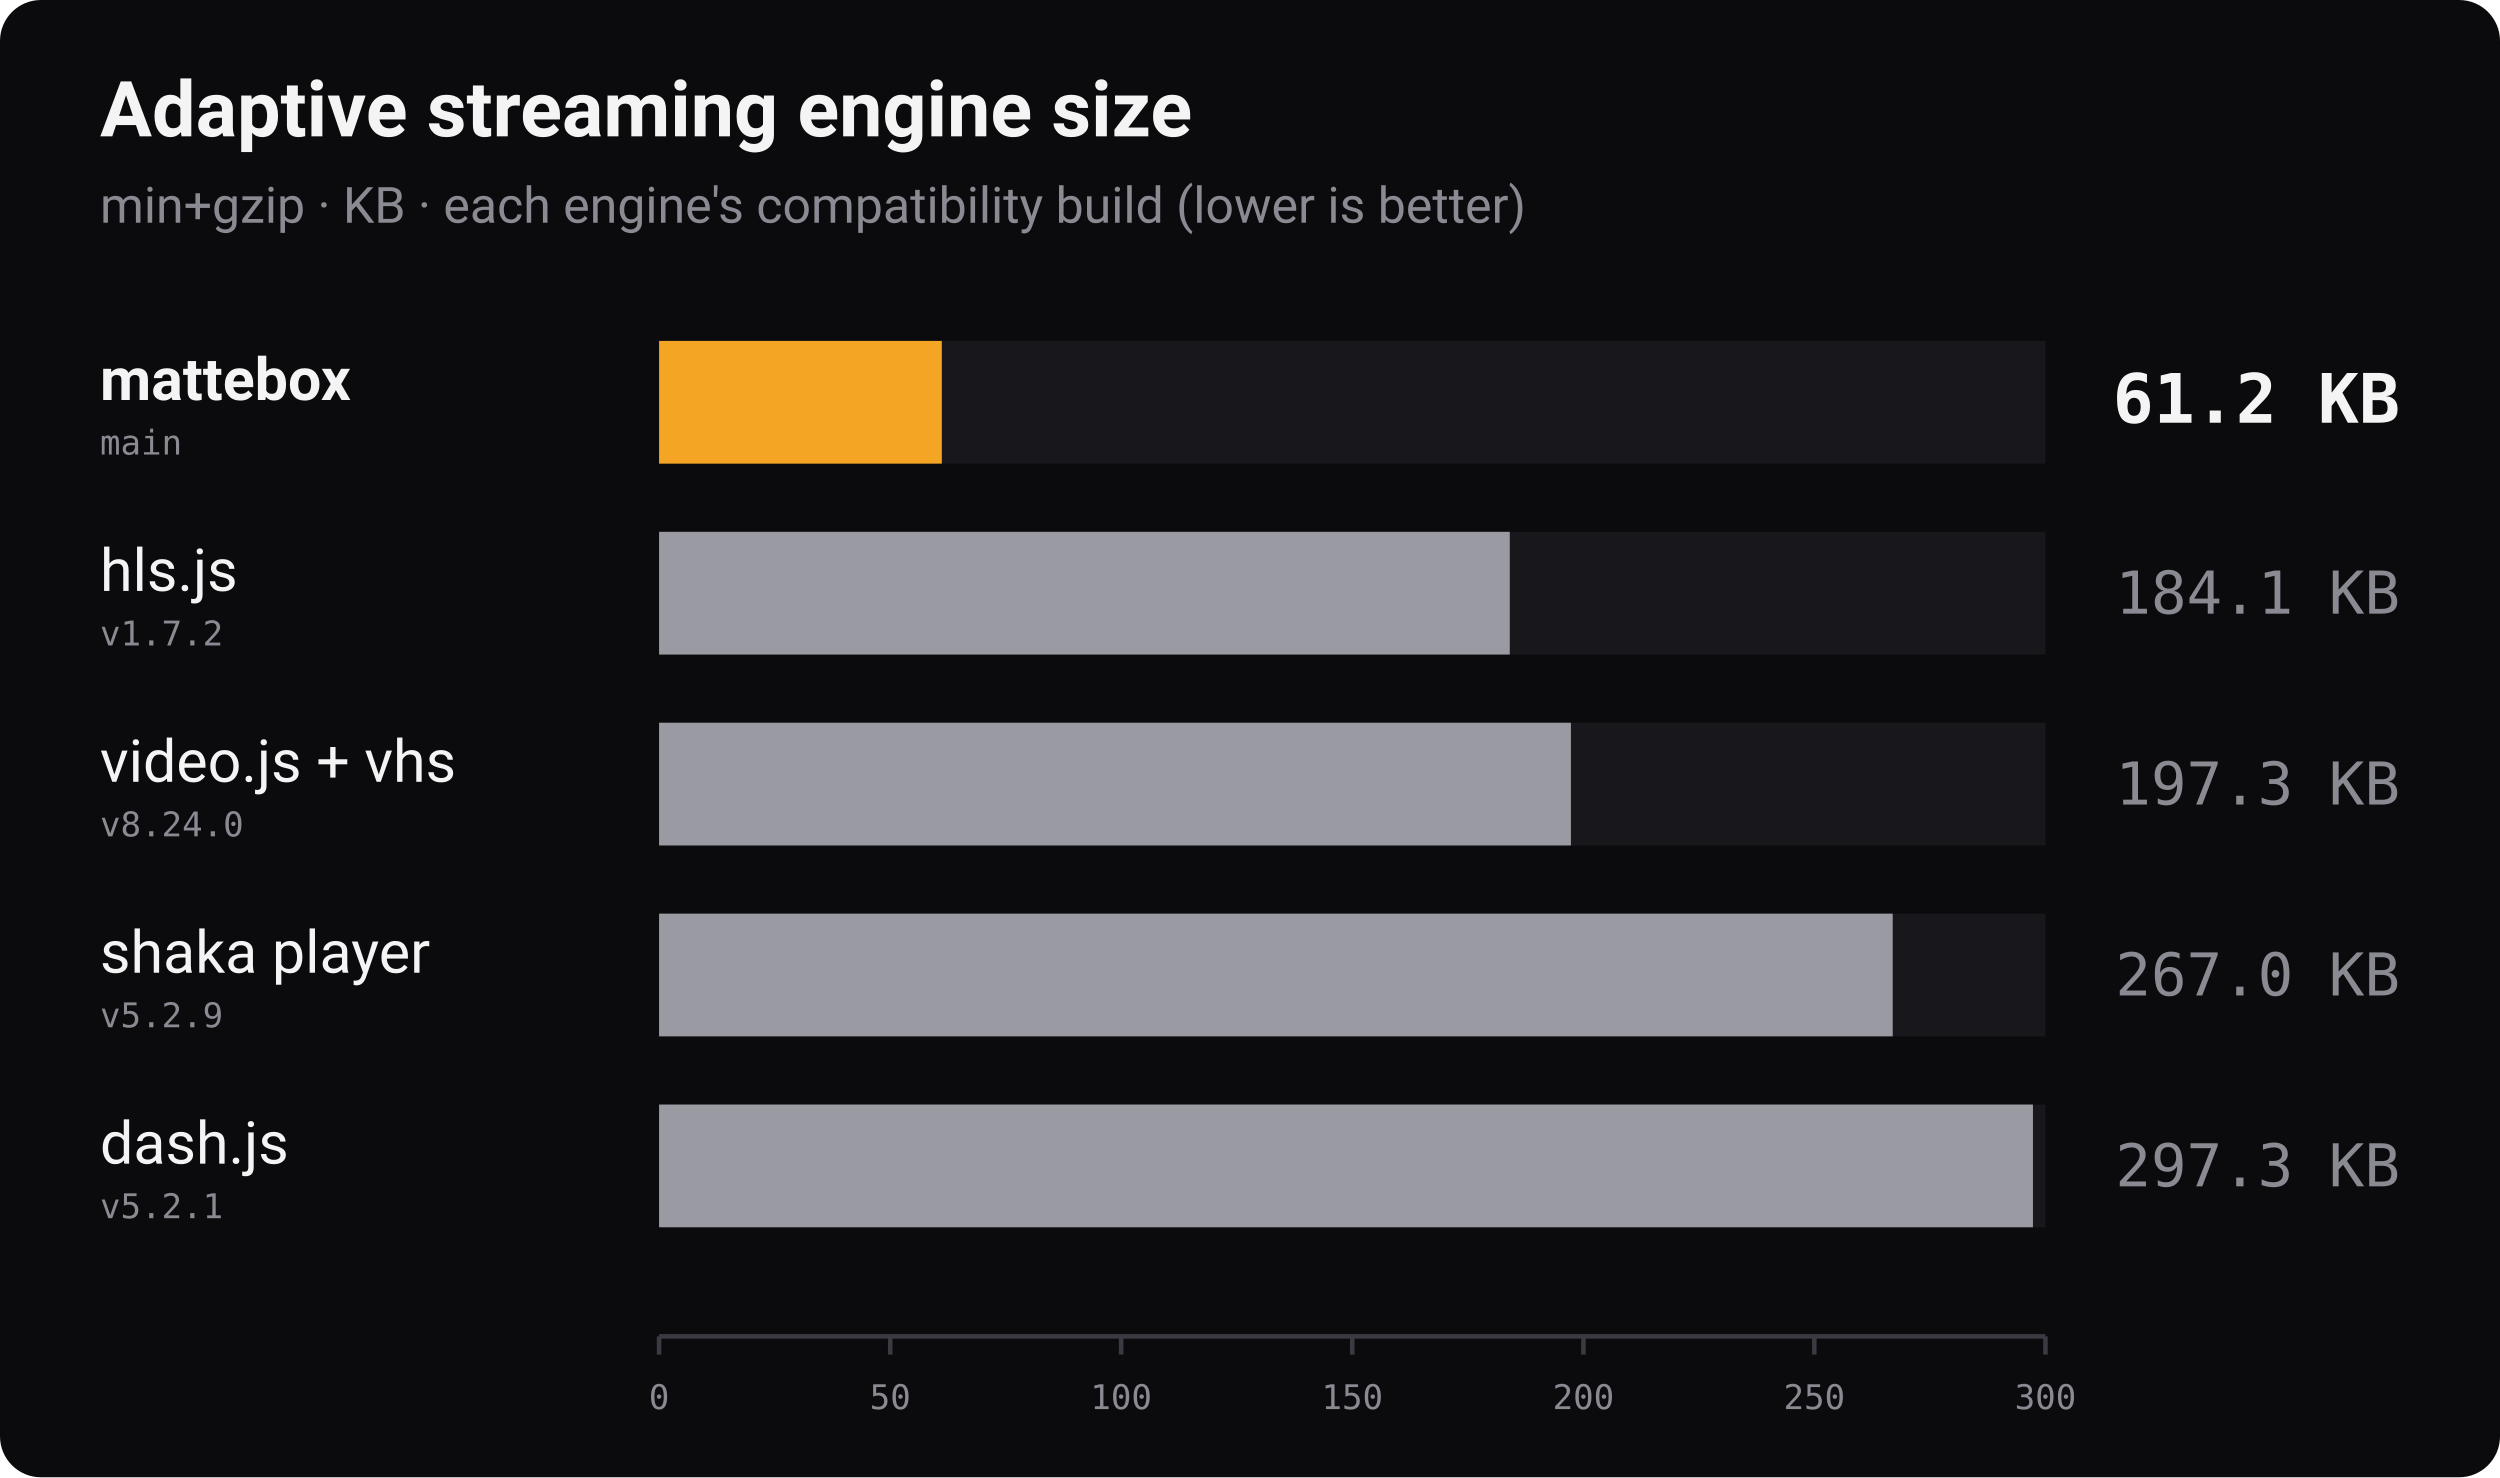
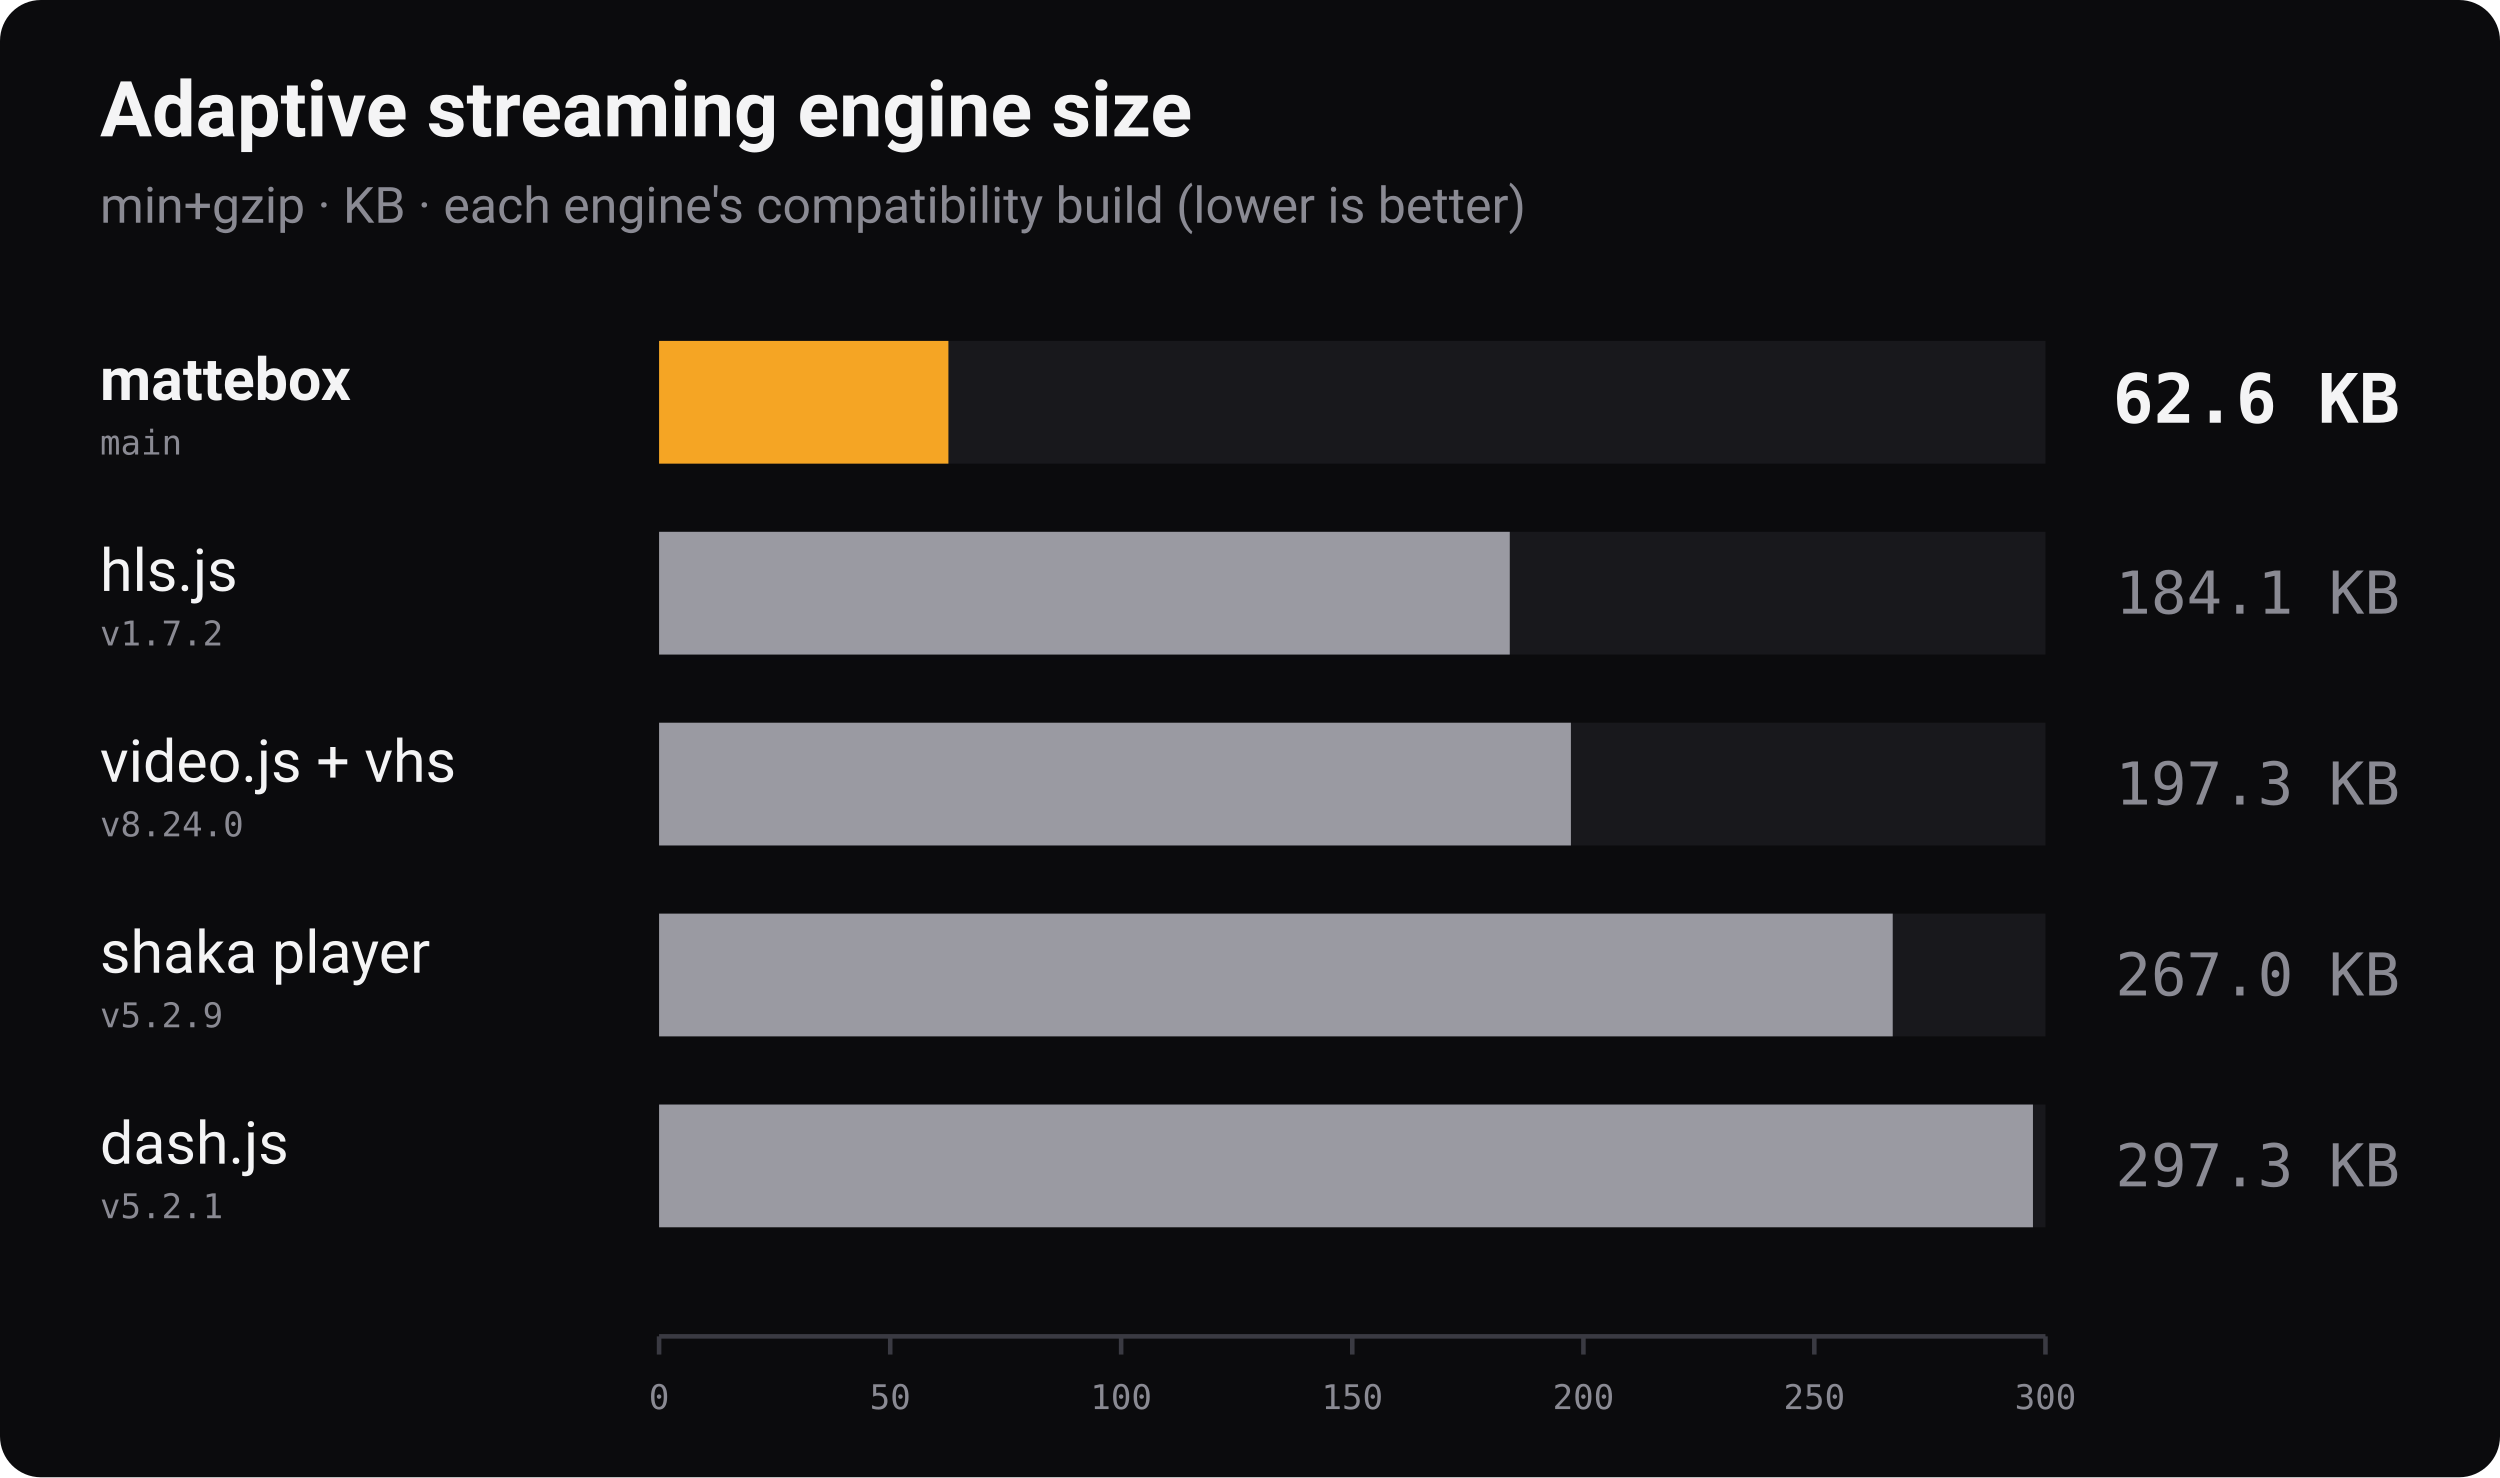
<svg xmlns="http://www.w3.org/2000/svg" width="1100" height="650" viewBox="0 0 1100 650" role="img" aria-label="Bundle size of adaptive streaming players, min+gzip, lower is better">
  <rect width="1100" height="650" rx="18" fill="#0b0b0d" />
  <text x="44" y="60" font-family="-apple-system, 'Segoe UI', Roboto, Helvetica, Arial, sans-serif" font-size="34" font-weight="700" fill="#f4f4f5">Adaptive streaming engine size</text>
  <text x="44" y="98" font-family="-apple-system, 'Segoe UI', Roboto, Helvetica, Arial, sans-serif" font-size="22" fill="#8a8a93">min+gzip · KB · each engine's compatibility build (lower is better)</text>
  <text x="44" y="176" font-family="-apple-system, 'Segoe UI', Roboto, Helvetica, Arial, sans-serif" font-size="26" font-weight="700" fill="#f4f4f5">mattebox</text>
  <text x="44" y="200" font-family="ui-monospace, 'SF Mono', Menlo, Consolas, monospace" font-size="15" fill="#8a8a93">main</text>
  <rect x="290" y="150" width="610" height="54" fill="#18181c" />
-   <rect x="290" y="150" width="124.4" height="54" fill="#f5a524" />
-   <text x="1056" y="186" text-anchor="end" font-family="ui-monospace, 'SF Mono', Menlo, Consolas, monospace" font-size="30" font-weight="700" fill="#f4f4f5">61.2 KB</text>
+   <rect x="290" y="150" width="127.3" height="54" fill="#f5a524" />
+   <text x="1056" y="186" text-anchor="end" font-family="ui-monospace, 'SF Mono', Menlo, Consolas, monospace" font-size="30" font-weight="700" fill="#f4f4f5">62.6 KB</text>
  <text x="44" y="260" font-family="-apple-system, 'Segoe UI', Roboto, Helvetica, Arial, sans-serif" font-size="26" font-weight="400" fill="#f4f4f5">hls.js</text>
  <text x="44" y="284" font-family="ui-monospace, 'SF Mono', Menlo, Consolas, monospace" font-size="15" fill="#8a8a93">v1.7.2</text>
  <rect x="290" y="234" width="610" height="54" fill="#18181c" />
  <rect x="290" y="234" width="374.3" height="54" fill="#9a9aa2" />
  <text x="1056" y="270" text-anchor="end" font-family="ui-monospace, 'SF Mono', Menlo, Consolas, monospace" font-size="26" font-weight="400" fill="#8a8a93">184.1 KB</text>
  <text x="44" y="344" font-family="-apple-system, 'Segoe UI', Roboto, Helvetica, Arial, sans-serif" font-size="26" font-weight="400" fill="#f4f4f5">video.js + vhs</text>
  <text x="44" y="368" font-family="ui-monospace, 'SF Mono', Menlo, Consolas, monospace" font-size="15" fill="#8a8a93">v8.24.0</text>
  <rect x="290" y="318" width="610" height="54" fill="#18181c" />
  <rect x="290" y="318" width="401.2" height="54" fill="#9a9aa2" />
  <text x="1056" y="354" text-anchor="end" font-family="ui-monospace, 'SF Mono', Menlo, Consolas, monospace" font-size="26" font-weight="400" fill="#8a8a93">197.3 KB</text>
  <text x="44" y="428" font-family="-apple-system, 'Segoe UI', Roboto, Helvetica, Arial, sans-serif" font-size="26" font-weight="400" fill="#f4f4f5">shaka player</text>
  <text x="44" y="452" font-family="ui-monospace, 'SF Mono', Menlo, Consolas, monospace" font-size="15" fill="#8a8a93">v5.2.9</text>
  <rect x="290" y="402" width="610" height="54" fill="#18181c" />
  <rect x="290" y="402" width="542.8" height="54" fill="#9a9aa2" />
  <text x="1056" y="438" text-anchor="end" font-family="ui-monospace, 'SF Mono', Menlo, Consolas, monospace" font-size="26" font-weight="400" fill="#8a8a93">267.0 KB</text>
  <text x="44" y="512" font-family="-apple-system, 'Segoe UI', Roboto, Helvetica, Arial, sans-serif" font-size="26" font-weight="400" fill="#f4f4f5">dash.js</text>
  <text x="44" y="536" font-family="ui-monospace, 'SF Mono', Menlo, Consolas, monospace" font-size="15" fill="#8a8a93">v5.2.1</text>
  <rect x="290" y="486" width="610" height="54" fill="#18181c" />
  <rect x="290" y="486" width="604.5" height="54" fill="#9a9aa2" />
  <text x="1056" y="522" text-anchor="end" font-family="ui-monospace, 'SF Mono', Menlo, Consolas, monospace" font-size="26" font-weight="400" fill="#8a8a93">297.3 KB</text>
  <line x1="290" y1="588" x2="900" y2="588" stroke="#3a3a42" stroke-width="2" />
  <line x1="290.0" y1="588" x2="290.0" y2="596" stroke="#3a3a42" stroke-width="2" />
  <text x="290.0" y="620" text-anchor="middle" font-family="ui-monospace, 'SF Mono', Menlo, Consolas, monospace" font-size="15" fill="#8a8a93">0</text>
  <line x1="391.7" y1="588" x2="391.7" y2="596" stroke="#3a3a42" stroke-width="2" />
  <text x="391.7" y="620" text-anchor="middle" font-family="ui-monospace, 'SF Mono', Menlo, Consolas, monospace" font-size="15" fill="#8a8a93">50</text>
  <line x1="493.3" y1="588" x2="493.3" y2="596" stroke="#3a3a42" stroke-width="2" />
  <text x="493.3" y="620" text-anchor="middle" font-family="ui-monospace, 'SF Mono', Menlo, Consolas, monospace" font-size="15" fill="#8a8a93">100</text>
  <line x1="595.0" y1="588" x2="595.0" y2="596" stroke="#3a3a42" stroke-width="2" />
  <text x="595.0" y="620" text-anchor="middle" font-family="ui-monospace, 'SF Mono', Menlo, Consolas, monospace" font-size="15" fill="#8a8a93">150</text>
  <line x1="696.7" y1="588" x2="696.7" y2="596" stroke="#3a3a42" stroke-width="2" />
  <text x="696.7" y="620" text-anchor="middle" font-family="ui-monospace, 'SF Mono', Menlo, Consolas, monospace" font-size="15" fill="#8a8a93">200</text>
  <line x1="798.3" y1="588" x2="798.3" y2="596" stroke="#3a3a42" stroke-width="2" />
  <text x="798.3" y="620" text-anchor="middle" font-family="ui-monospace, 'SF Mono', Menlo, Consolas, monospace" font-size="15" fill="#8a8a93">250</text>
  <line x1="900.0" y1="588" x2="900.0" y2="596" stroke="#3a3a42" stroke-width="2" />
  <text x="900.0" y="620" text-anchor="middle" font-family="ui-monospace, 'SF Mono', Menlo, Consolas, monospace" font-size="15" fill="#8a8a93">300</text>
</svg>
